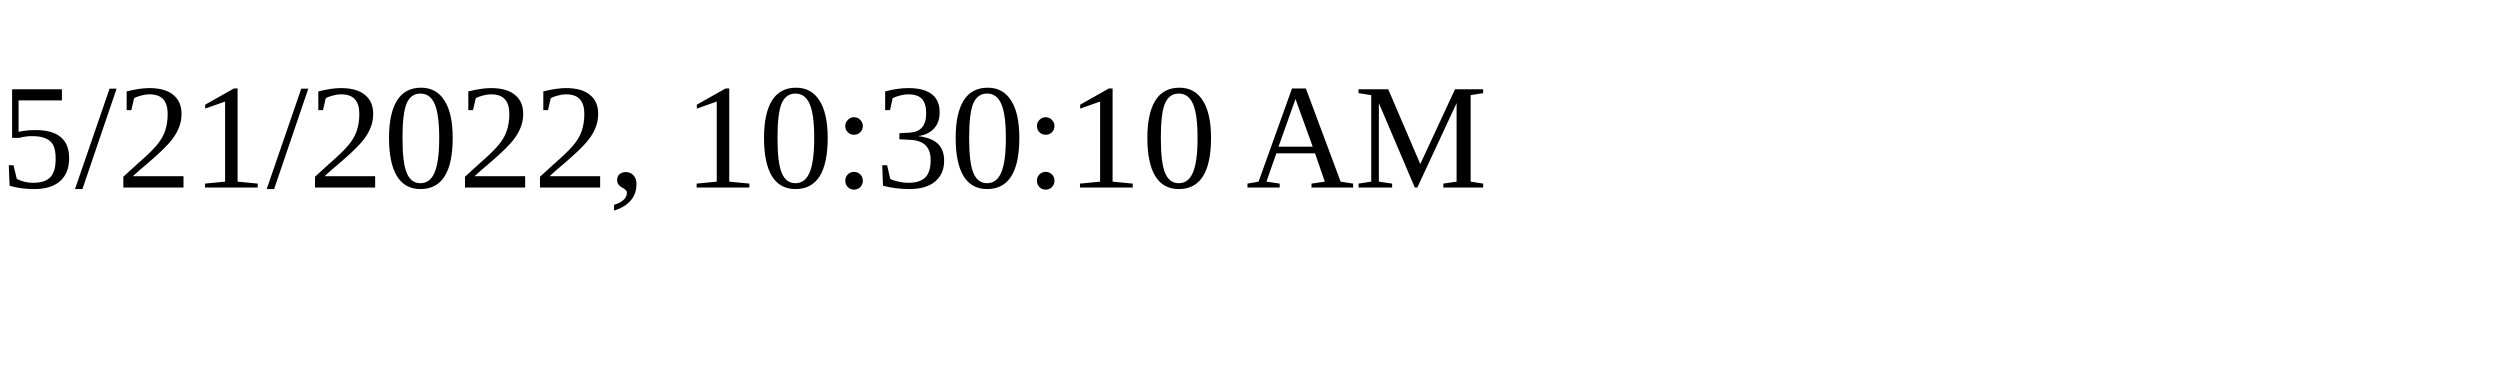
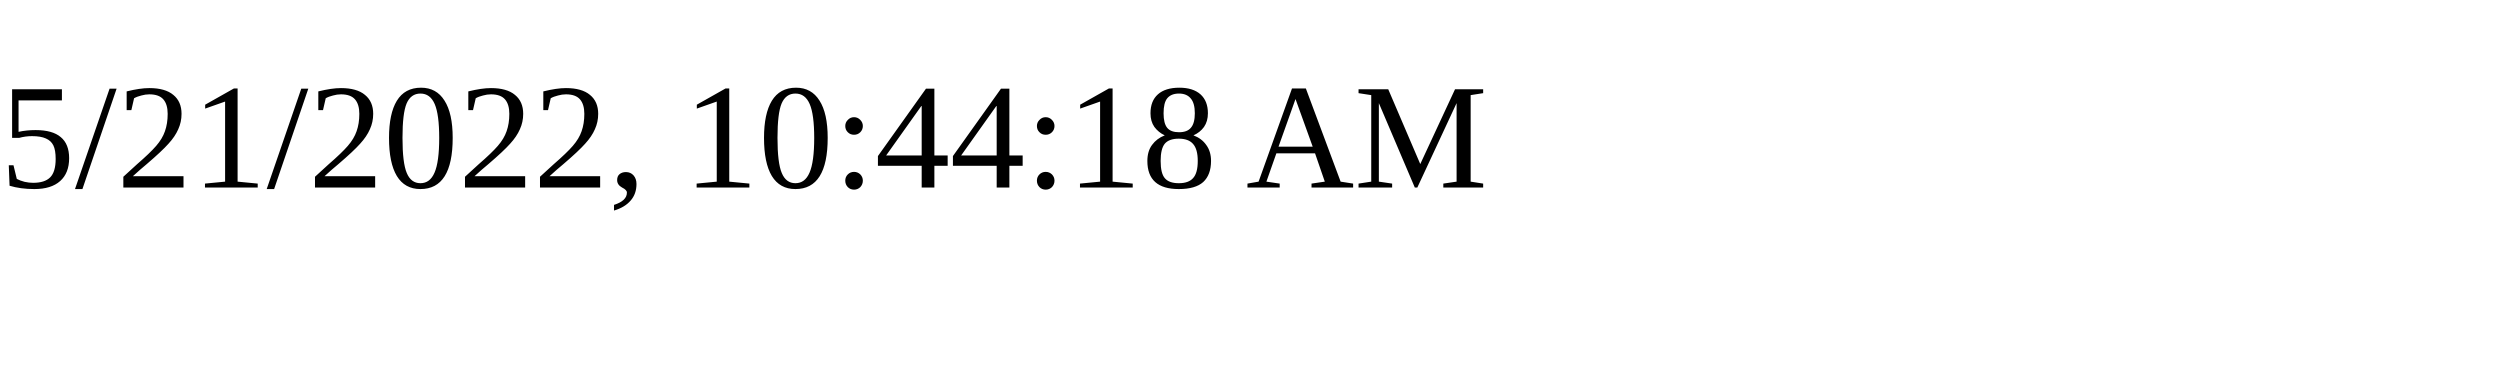
<svg xmlns="http://www.w3.org/2000/svg" height="30" width="200">
-   <text x="0" y="15">5/21/2022, 10:30:10 AM</text>
+   <text x="0" y="15">5/21/2022, 10:44:18 AM</text>
</svg>
